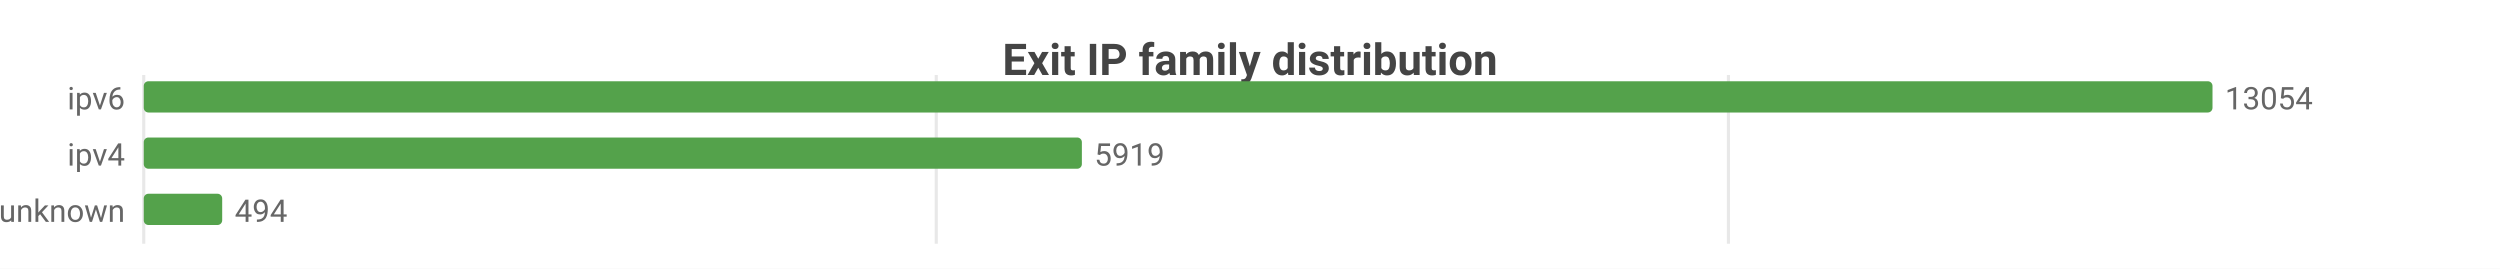
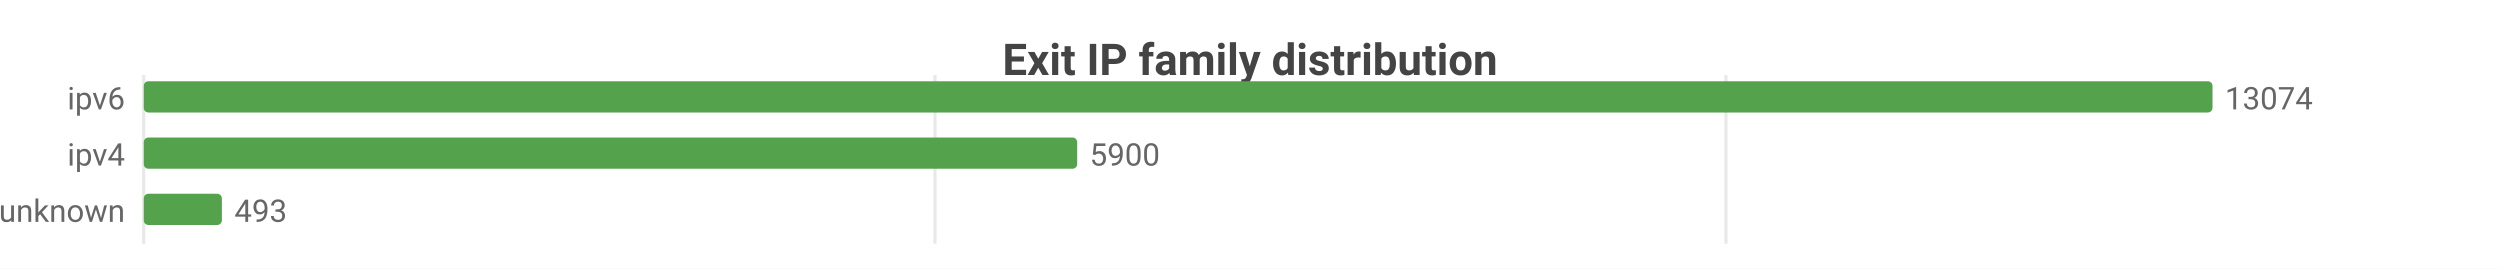
<svg xmlns="http://www.w3.org/2000/svg" width="800" height="86" viewBox="0 0 800 86">
  <rect width="800" height="86" fill="#ffffff" />
  <style>text{font-family:system-ui,-apple-system,'Segoe UI',Roboto,sans-serif}.g{stroke:#e8e8e8;stroke-width:1}.a{stroke:#999;stroke-width:1}.t{font-size:10px;fill:#666}.m{font-size:10px;text-anchor:middle;fill:#666}.e{font-size:10px;text-anchor:end;fill:#666}.l{font-size:11px;fill:#333}.tt{font-size:14px;font-weight:600;text-anchor:middle;fill:#444}.em{font-size:13px;text-anchor:middle;fill:#999}</style>
  <text class="tt" x="400.0" y="24">Exit IP family distribution</text>
  <line class="g" x1="46" y1="24" x2="46" y2="78" />
-   <line class="g" x1="299.6" y1="24" x2="299.6" y2="78" />
-   <line class="g" x1="553.1" y1="24" x2="553.1" y2="78" />
+   <line class="g" x1="299.2" y1="24" x2="299.2" y2="78" />
+   <line class="g" x1="552.3" y1="24" x2="552.3" y2="78" />
  <text class="e" x="40" y="35">ipv6</text>
  <rect x="46" y="26" width="662" height="10" fill="#54a24b" rx="1.5" />
-   <text class="t" x="712" y="35">13054</text>
+   <text class="t" x="712" y="35">13074</text>
  <text class="e" x="40" y="53">ipv4</text>
-   <rect x="46" y="44" width="300.2" height="10" fill="#54a24b" rx="1.5" />
-   <text class="t" x="350.2" y="53">5919</text>
+   <rect x="46" y="44" width="298.7" height="10" fill="#54a24b" rx="1.5" />
+   <text class="t" x="348.7" y="53">5900</text>
  <text class="e" x="40" y="71">unknown</text>
-   <rect x="46" y="62" width="25.1" height="10" fill="#54a24b" rx="1.5" />
-   <text class="t" x="75.1" y="71">494</text>
+   <rect x="46" y="62" width="25.0" height="10" fill="#54a24b" rx="1.5" />
+   <text class="t" x="75.0" y="71">493</text>
</svg>
